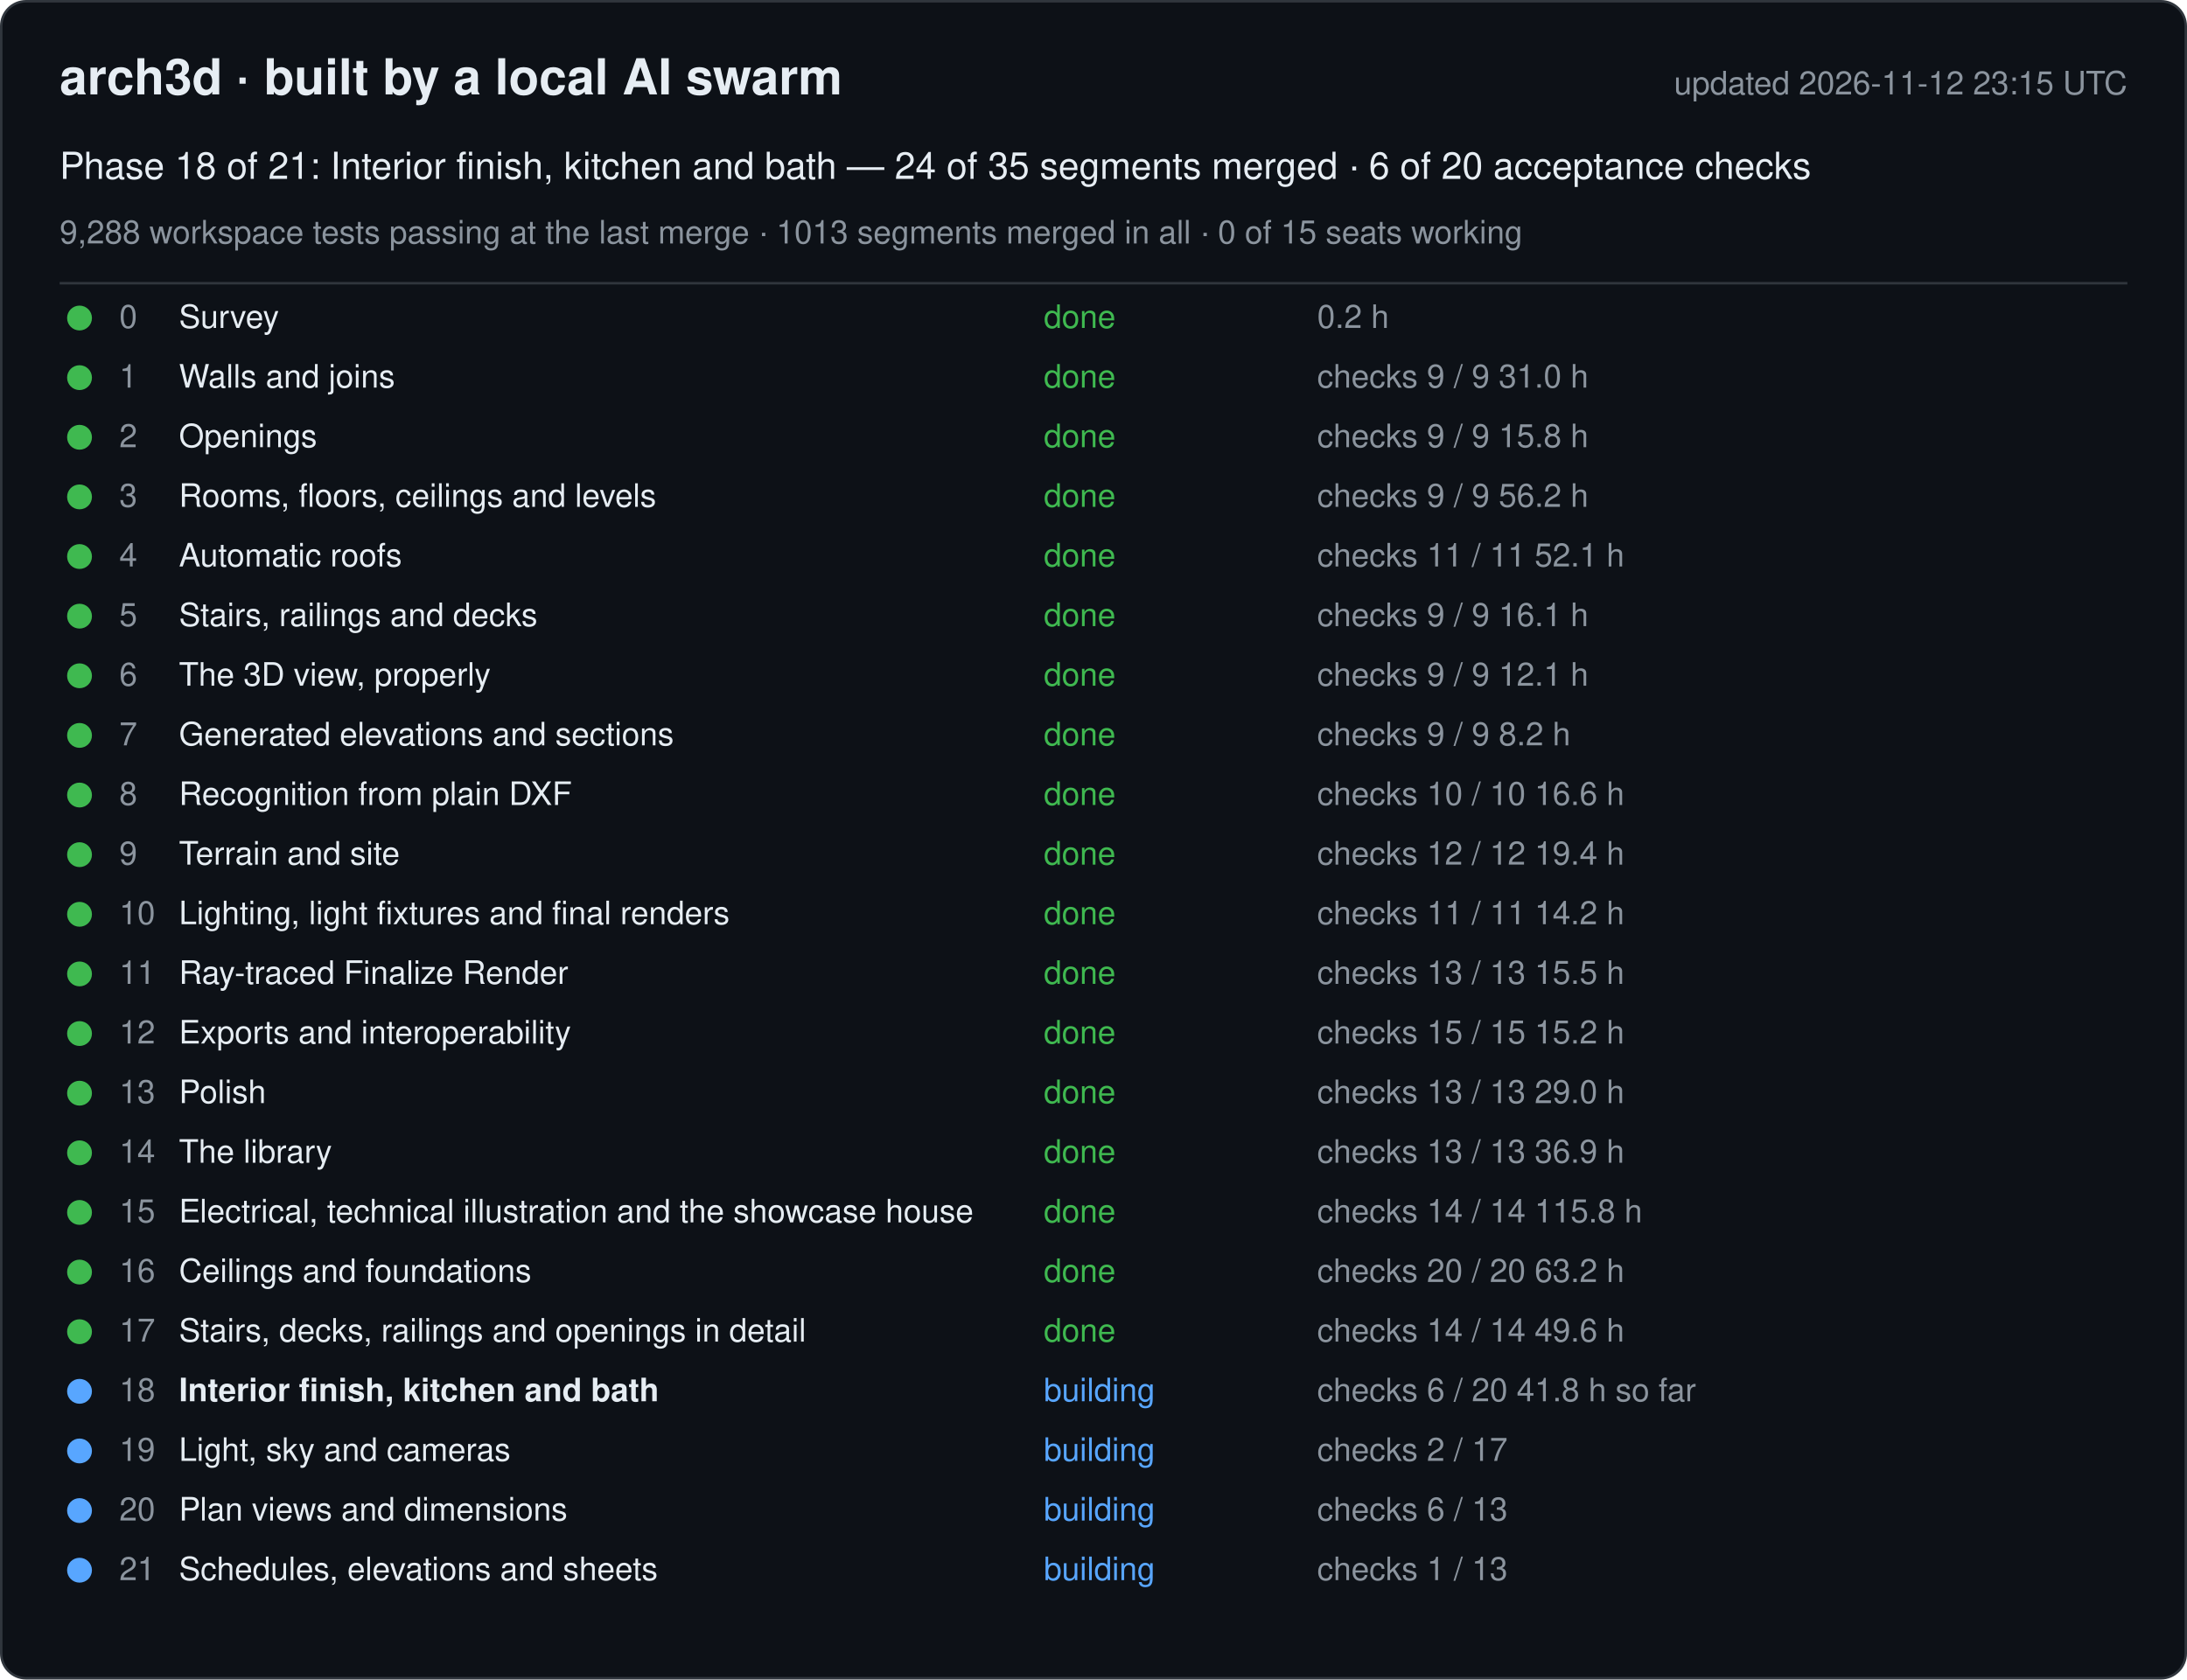
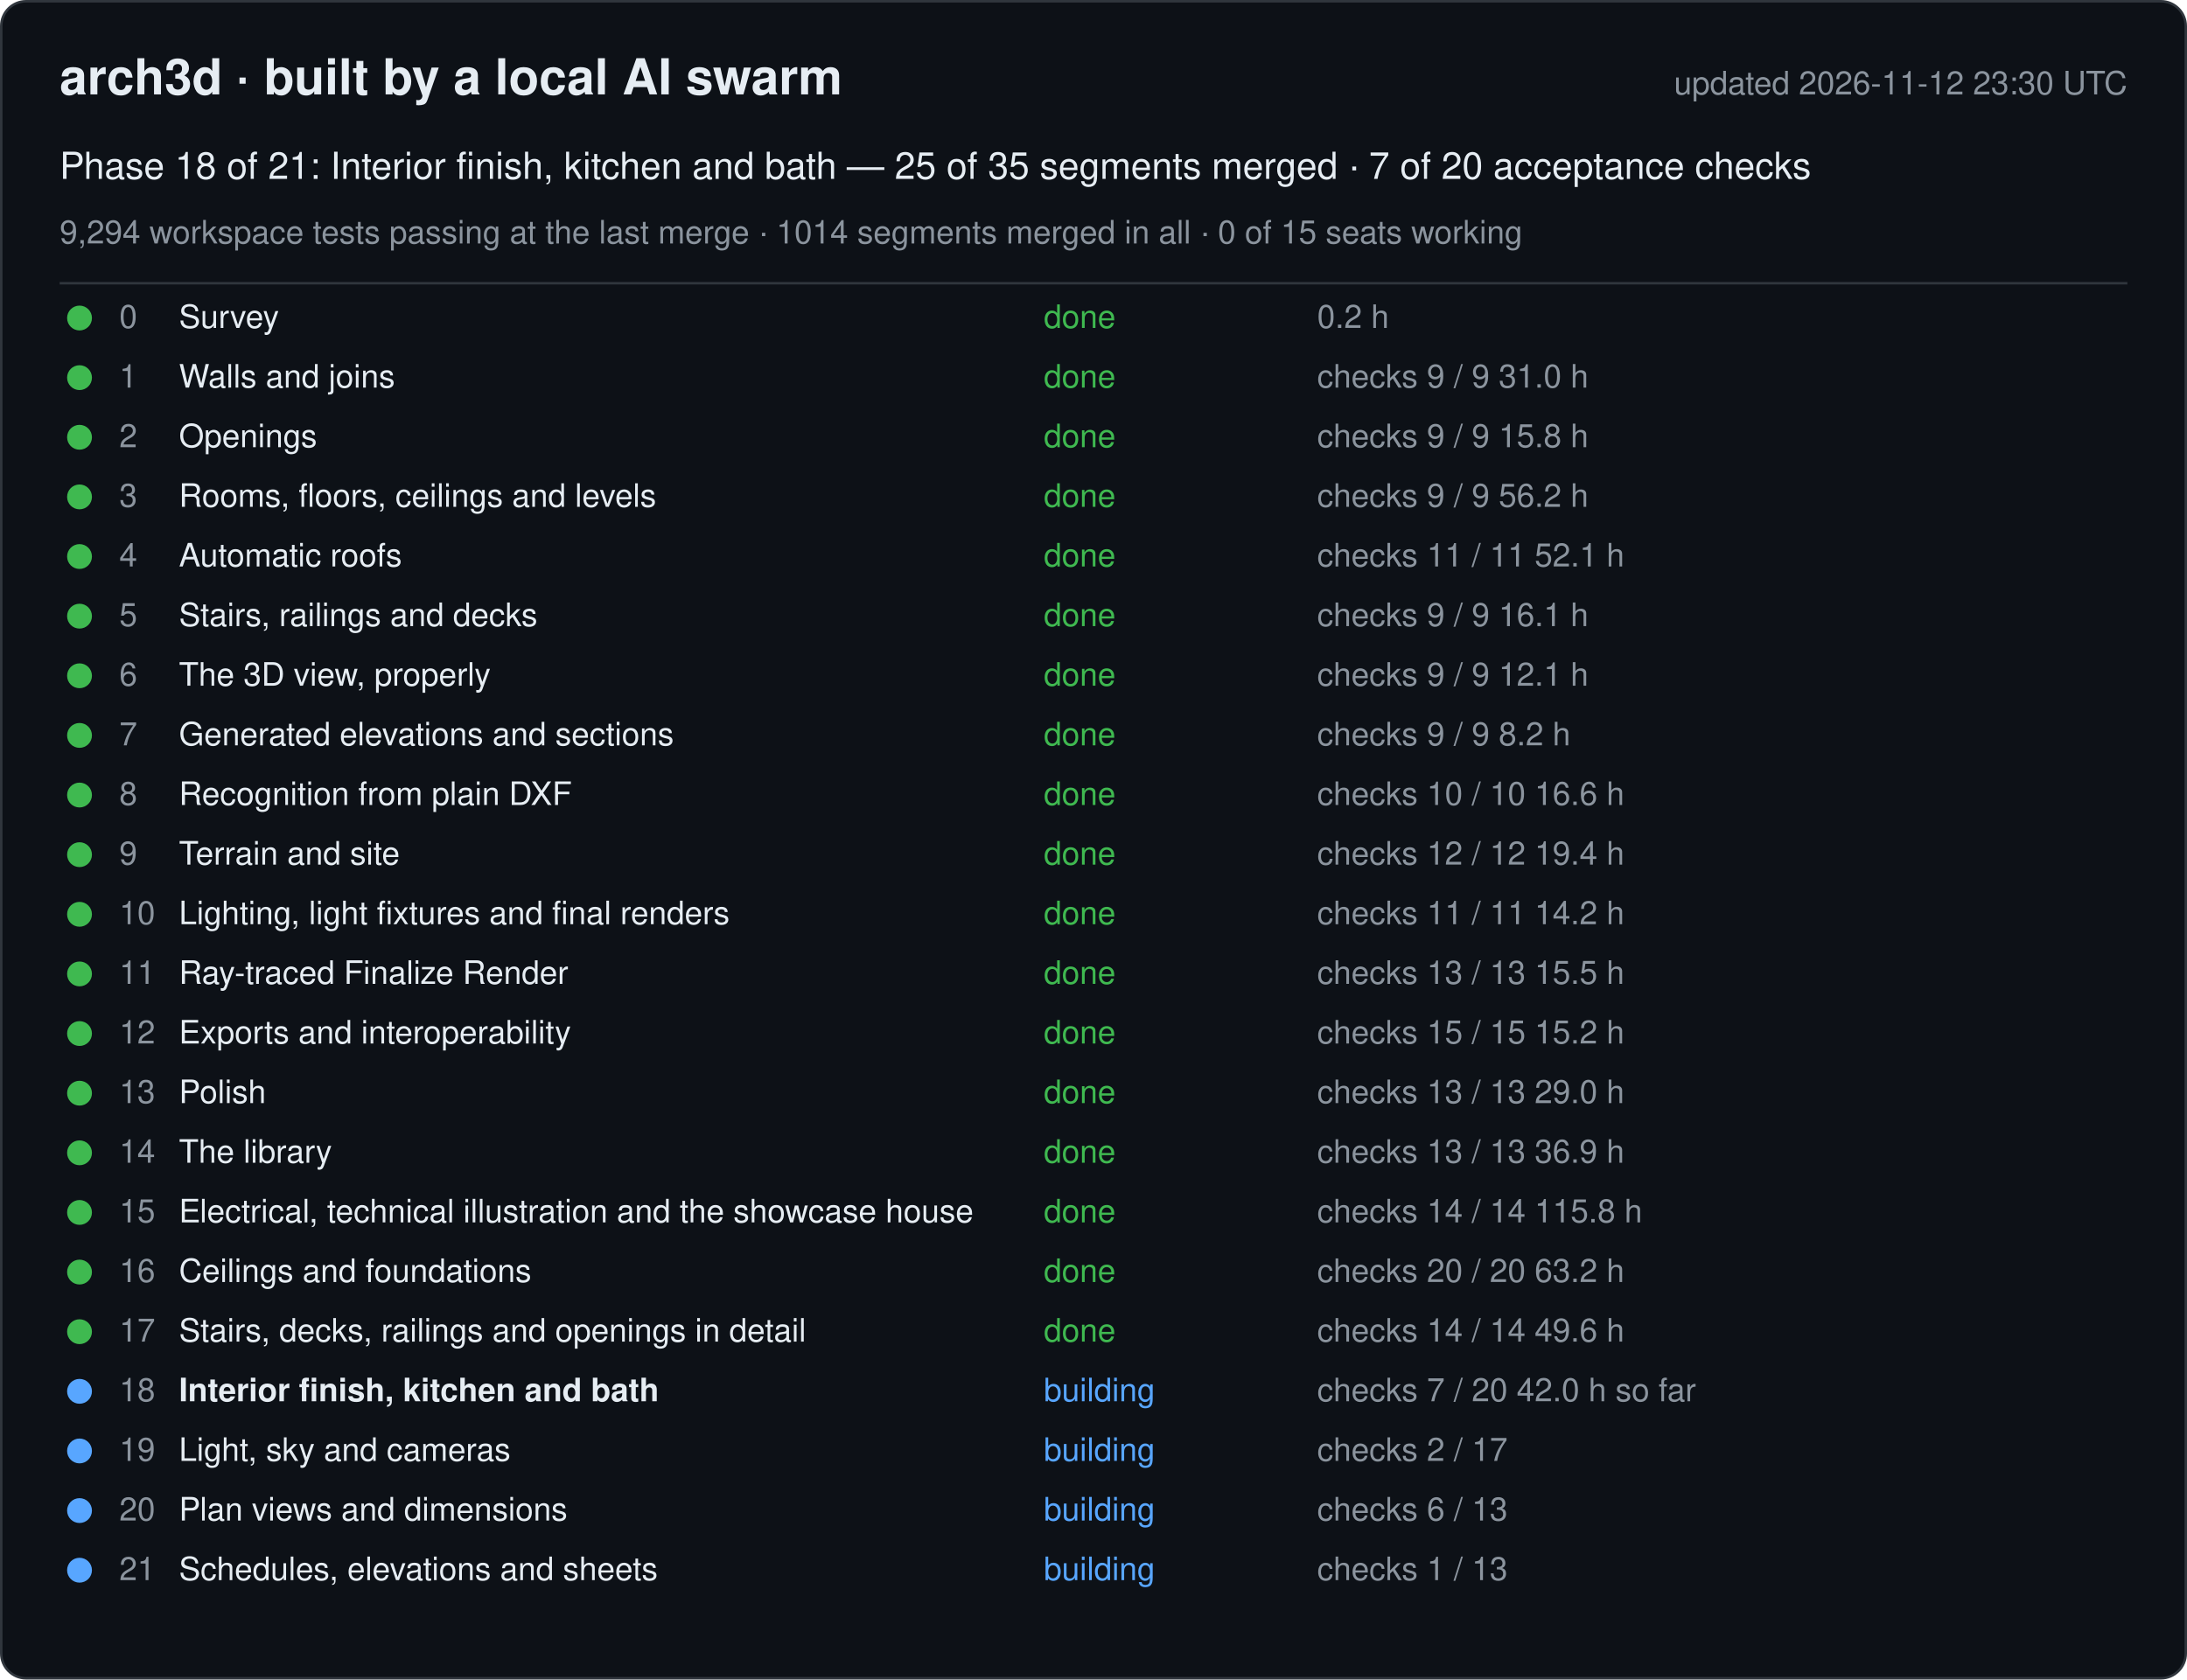
<svg xmlns="http://www.w3.org/2000/svg" width="880" height="676" viewBox="0 0 880 676" font-family="-apple-system, Segoe UI, Helvetica, Arial, sans-serif">
  <rect x="0.5" y="0.5" width="879" height="675" rx="10" fill="#0d1117" stroke="#30363d" />
  <text x="24" y="38" font-size="20" font-weight="600" fill="#e6edf3">arch3d · built by a local AI swarm</text>
-   <text x="856" y="38" font-size="13" fill="#8b949e" text-anchor="end">updated 2026-11-12 23:15 UTC</text>
-   <text x="24" y="72" font-size="15" fill="#e6edf3">Phase 18 of 21: Interior finish, kitchen and bath — 24 of 35 segments merged · 6 of 20 acceptance checks</text>
-   <text x="24" y="98" font-size="13" fill="#8b949e">9,288 workspace tests passing at the last merge · 1013 segments merged in all · 0 of 15 seats working</text>
+   <text x="856" y="38" font-size="13" fill="#8b949e" text-anchor="end">updated 2026-11-12 23:30 UTC</text>
+   <text x="24" y="72" font-size="15" fill="#e6edf3">Phase 18 of 21: Interior finish, kitchen and bath — 25 of 35 segments merged · 7 of 20 acceptance checks</text>
+   <text x="24" y="98" font-size="13" fill="#8b949e">9,294 workspace tests passing at the last merge · 1014 segments merged in all · 0 of 15 seats working</text>
  <line x1="24" y1="114" x2="856" y2="114" stroke="#30363d" />
  <g data-phase="0">
    <circle cx="32" cy="128" r="5" fill="#3fb950" />
    <text x="48" y="132" font-size="13" fill="#8b949e">0</text>
    <text x="72" y="132" font-size="13" fill="#e6edf3">Survey</text>
    <text x="420" y="132" font-size="13" fill="#3fb950">done</text>
    <text x="530" y="132" font-size="13" fill="#8b949e">0.2 h</text>
  </g>
  <g data-phase="1">
    <circle cx="32" cy="152" r="5" fill="#3fb950" />
    <text x="48" y="156" font-size="13" fill="#8b949e">1</text>
    <text x="72" y="156" font-size="13" fill="#e6edf3">Walls and joins</text>
    <text x="420" y="156" font-size="13" fill="#3fb950">done</text>
    <text x="530" y="156" font-size="13" fill="#8b949e">checks 9 / 9   31.0 h</text>
  </g>
  <g data-phase="2">
    <circle cx="32" cy="176" r="5" fill="#3fb950" />
    <text x="48" y="180" font-size="13" fill="#8b949e">2</text>
    <text x="72" y="180" font-size="13" fill="#e6edf3">Openings</text>
    <text x="420" y="180" font-size="13" fill="#3fb950">done</text>
    <text x="530" y="180" font-size="13" fill="#8b949e">checks 9 / 9   15.8 h</text>
  </g>
  <g data-phase="3">
    <circle cx="32" cy="200" r="5" fill="#3fb950" />
    <text x="48" y="204" font-size="13" fill="#8b949e">3</text>
    <text x="72" y="204" font-size="13" fill="#e6edf3">Rooms, floors, ceilings and levels</text>
    <text x="420" y="204" font-size="13" fill="#3fb950">done</text>
    <text x="530" y="204" font-size="13" fill="#8b949e">checks 9 / 9   56.2 h</text>
  </g>
  <g data-phase="4">
    <circle cx="32" cy="224" r="5" fill="#3fb950" />
    <text x="48" y="228" font-size="13" fill="#8b949e">4</text>
    <text x="72" y="228" font-size="13" fill="#e6edf3">Automatic roofs</text>
    <text x="420" y="228" font-size="13" fill="#3fb950">done</text>
    <text x="530" y="228" font-size="13" fill="#8b949e">checks 11 / 11   52.1 h</text>
  </g>
  <g data-phase="5">
    <circle cx="32" cy="248" r="5" fill="#3fb950" />
    <text x="48" y="252" font-size="13" fill="#8b949e">5</text>
    <text x="72" y="252" font-size="13" fill="#e6edf3">Stairs, railings and decks</text>
    <text x="420" y="252" font-size="13" fill="#3fb950">done</text>
    <text x="530" y="252" font-size="13" fill="#8b949e">checks 9 / 9   16.1 h</text>
  </g>
  <g data-phase="6">
    <circle cx="32" cy="272" r="5" fill="#3fb950" />
    <text x="48" y="276" font-size="13" fill="#8b949e">6</text>
    <text x="72" y="276" font-size="13" fill="#e6edf3">The 3D view, properly</text>
    <text x="420" y="276" font-size="13" fill="#3fb950">done</text>
    <text x="530" y="276" font-size="13" fill="#8b949e">checks 9 / 9   12.1 h</text>
  </g>
  <g data-phase="7">
    <circle cx="32" cy="296" r="5" fill="#3fb950" />
    <text x="48" y="300" font-size="13" fill="#8b949e">7</text>
    <text x="72" y="300" font-size="13" fill="#e6edf3">Generated elevations and sections</text>
    <text x="420" y="300" font-size="13" fill="#3fb950">done</text>
    <text x="530" y="300" font-size="13" fill="#8b949e">checks 9 / 9   8.2 h</text>
  </g>
  <g data-phase="8">
    <circle cx="32" cy="320" r="5" fill="#3fb950" />
    <text x="48" y="324" font-size="13" fill="#8b949e">8</text>
    <text x="72" y="324" font-size="13" fill="#e6edf3">Recognition from plain DXF</text>
    <text x="420" y="324" font-size="13" fill="#3fb950">done</text>
    <text x="530" y="324" font-size="13" fill="#8b949e">checks 10 / 10   16.6 h</text>
  </g>
  <g data-phase="9">
    <circle cx="32" cy="344" r="5" fill="#3fb950" />
    <text x="48" y="348" font-size="13" fill="#8b949e">9</text>
    <text x="72" y="348" font-size="13" fill="#e6edf3">Terrain and site</text>
    <text x="420" y="348" font-size="13" fill="#3fb950">done</text>
    <text x="530" y="348" font-size="13" fill="#8b949e">checks 12 / 12   19.4 h</text>
  </g>
  <g data-phase="10">
    <circle cx="32" cy="368" r="5" fill="#3fb950" />
    <text x="48" y="372" font-size="13" fill="#8b949e">10</text>
    <text x="72" y="372" font-size="13" fill="#e6edf3">Lighting, light fixtures and final renders</text>
    <text x="420" y="372" font-size="13" fill="#3fb950">done</text>
    <text x="530" y="372" font-size="13" fill="#8b949e">checks 11 / 11   14.2 h</text>
  </g>
  <g data-phase="11">
    <circle cx="32" cy="392" r="5" fill="#3fb950" />
    <text x="48" y="396" font-size="13" fill="#8b949e">11</text>
    <text x="72" y="396" font-size="13" fill="#e6edf3">Ray-traced Finalize Render</text>
    <text x="420" y="396" font-size="13" fill="#3fb950">done</text>
    <text x="530" y="396" font-size="13" fill="#8b949e">checks 13 / 13   15.5 h</text>
  </g>
  <g data-phase="12">
    <circle cx="32" cy="416" r="5" fill="#3fb950" />
    <text x="48" y="420" font-size="13" fill="#8b949e">12</text>
    <text x="72" y="420" font-size="13" fill="#e6edf3">Exports and interoperability</text>
    <text x="420" y="420" font-size="13" fill="#3fb950">done</text>
    <text x="530" y="420" font-size="13" fill="#8b949e">checks 15 / 15   15.2 h</text>
  </g>
  <g data-phase="13">
    <circle cx="32" cy="440" r="5" fill="#3fb950" />
    <text x="48" y="444" font-size="13" fill="#8b949e">13</text>
    <text x="72" y="444" font-size="13" fill="#e6edf3">Polish</text>
    <text x="420" y="444" font-size="13" fill="#3fb950">done</text>
    <text x="530" y="444" font-size="13" fill="#8b949e">checks 13 / 13   29.0 h</text>
  </g>
  <g data-phase="14">
    <circle cx="32" cy="464" r="5" fill="#3fb950" />
    <text x="48" y="468" font-size="13" fill="#8b949e">14</text>
    <text x="72" y="468" font-size="13" fill="#e6edf3">The library</text>
    <text x="420" y="468" font-size="13" fill="#3fb950">done</text>
    <text x="530" y="468" font-size="13" fill="#8b949e">checks 13 / 13   36.9 h</text>
  </g>
  <g data-phase="15">
    <circle cx="32" cy="488" r="5" fill="#3fb950" />
    <text x="48" y="492" font-size="13" fill="#8b949e">15</text>
    <text x="72" y="492" font-size="13" fill="#e6edf3">Electrical, technical illustration and the showcase house</text>
    <text x="420" y="492" font-size="13" fill="#3fb950">done</text>
    <text x="530" y="492" font-size="13" fill="#8b949e">checks 14 / 14   115.8 h</text>
  </g>
  <g data-phase="16">
    <circle cx="32" cy="512" r="5" fill="#3fb950" />
    <text x="48" y="516" font-size="13" fill="#8b949e">16</text>
    <text x="72" y="516" font-size="13" fill="#e6edf3">Ceilings and foundations</text>
    <text x="420" y="516" font-size="13" fill="#3fb950">done</text>
    <text x="530" y="516" font-size="13" fill="#8b949e">checks 20 / 20   63.2 h</text>
  </g>
  <g data-phase="17">
    <circle cx="32" cy="536" r="5" fill="#3fb950" />
    <text x="48" y="540" font-size="13" fill="#8b949e">17</text>
    <text x="72" y="540" font-size="13" fill="#e6edf3">Stairs, decks, railings and openings in detail</text>
    <text x="420" y="540" font-size="13" fill="#3fb950">done</text>
    <text x="530" y="540" font-size="13" fill="#8b949e">checks 14 / 14   49.6 h</text>
  </g>
  <g data-phase="18">
    <circle cx="32" cy="560" r="5" fill="#58a6ff" />
    <text x="48" y="564" font-size="13" fill="#8b949e">18</text>
    <text x="72" y="564" font-size="13" fill="#e6edf3" font-weight="600">Interior finish, kitchen and bath</text>
    <text x="420" y="564" font-size="13" fill="#58a6ff">building</text>
-     <text x="530" y="564" font-size="13" fill="#8b949e">checks 6 / 20   41.8 h so far</text>
+     <text x="530" y="564" font-size="13" fill="#8b949e">checks 7 / 20   42.0 h so far</text>
  </g>
  <g data-phase="19">
    <circle cx="32" cy="584" r="5" fill="#58a6ff" />
    <text x="48" y="588" font-size="13" fill="#8b949e">19</text>
    <text x="72" y="588" font-size="13" fill="#e6edf3">Light, sky and cameras</text>
    <text x="420" y="588" font-size="13" fill="#58a6ff">building</text>
    <text x="530" y="588" font-size="13" fill="#8b949e">checks 2 / 17</text>
  </g>
  <g data-phase="20">
    <circle cx="32" cy="608" r="5" fill="#58a6ff" />
    <text x="48" y="612" font-size="13" fill="#8b949e">20</text>
    <text x="72" y="612" font-size="13" fill="#e6edf3">Plan views and dimensions</text>
    <text x="420" y="612" font-size="13" fill="#58a6ff">building</text>
    <text x="530" y="612" font-size="13" fill="#8b949e">checks 6 / 13</text>
  </g>
  <g data-phase="21">
    <circle cx="32" cy="632" r="5" fill="#58a6ff" />
    <text x="48" y="636" font-size="13" fill="#8b949e">21</text>
    <text x="72" y="636" font-size="13" fill="#e6edf3">Schedules, elevations and sheets</text>
    <text x="420" y="636" font-size="13" fill="#58a6ff">building</text>
    <text x="530" y="636" font-size="13" fill="#8b949e">checks 1 / 13</text>
  </g>
</svg>
